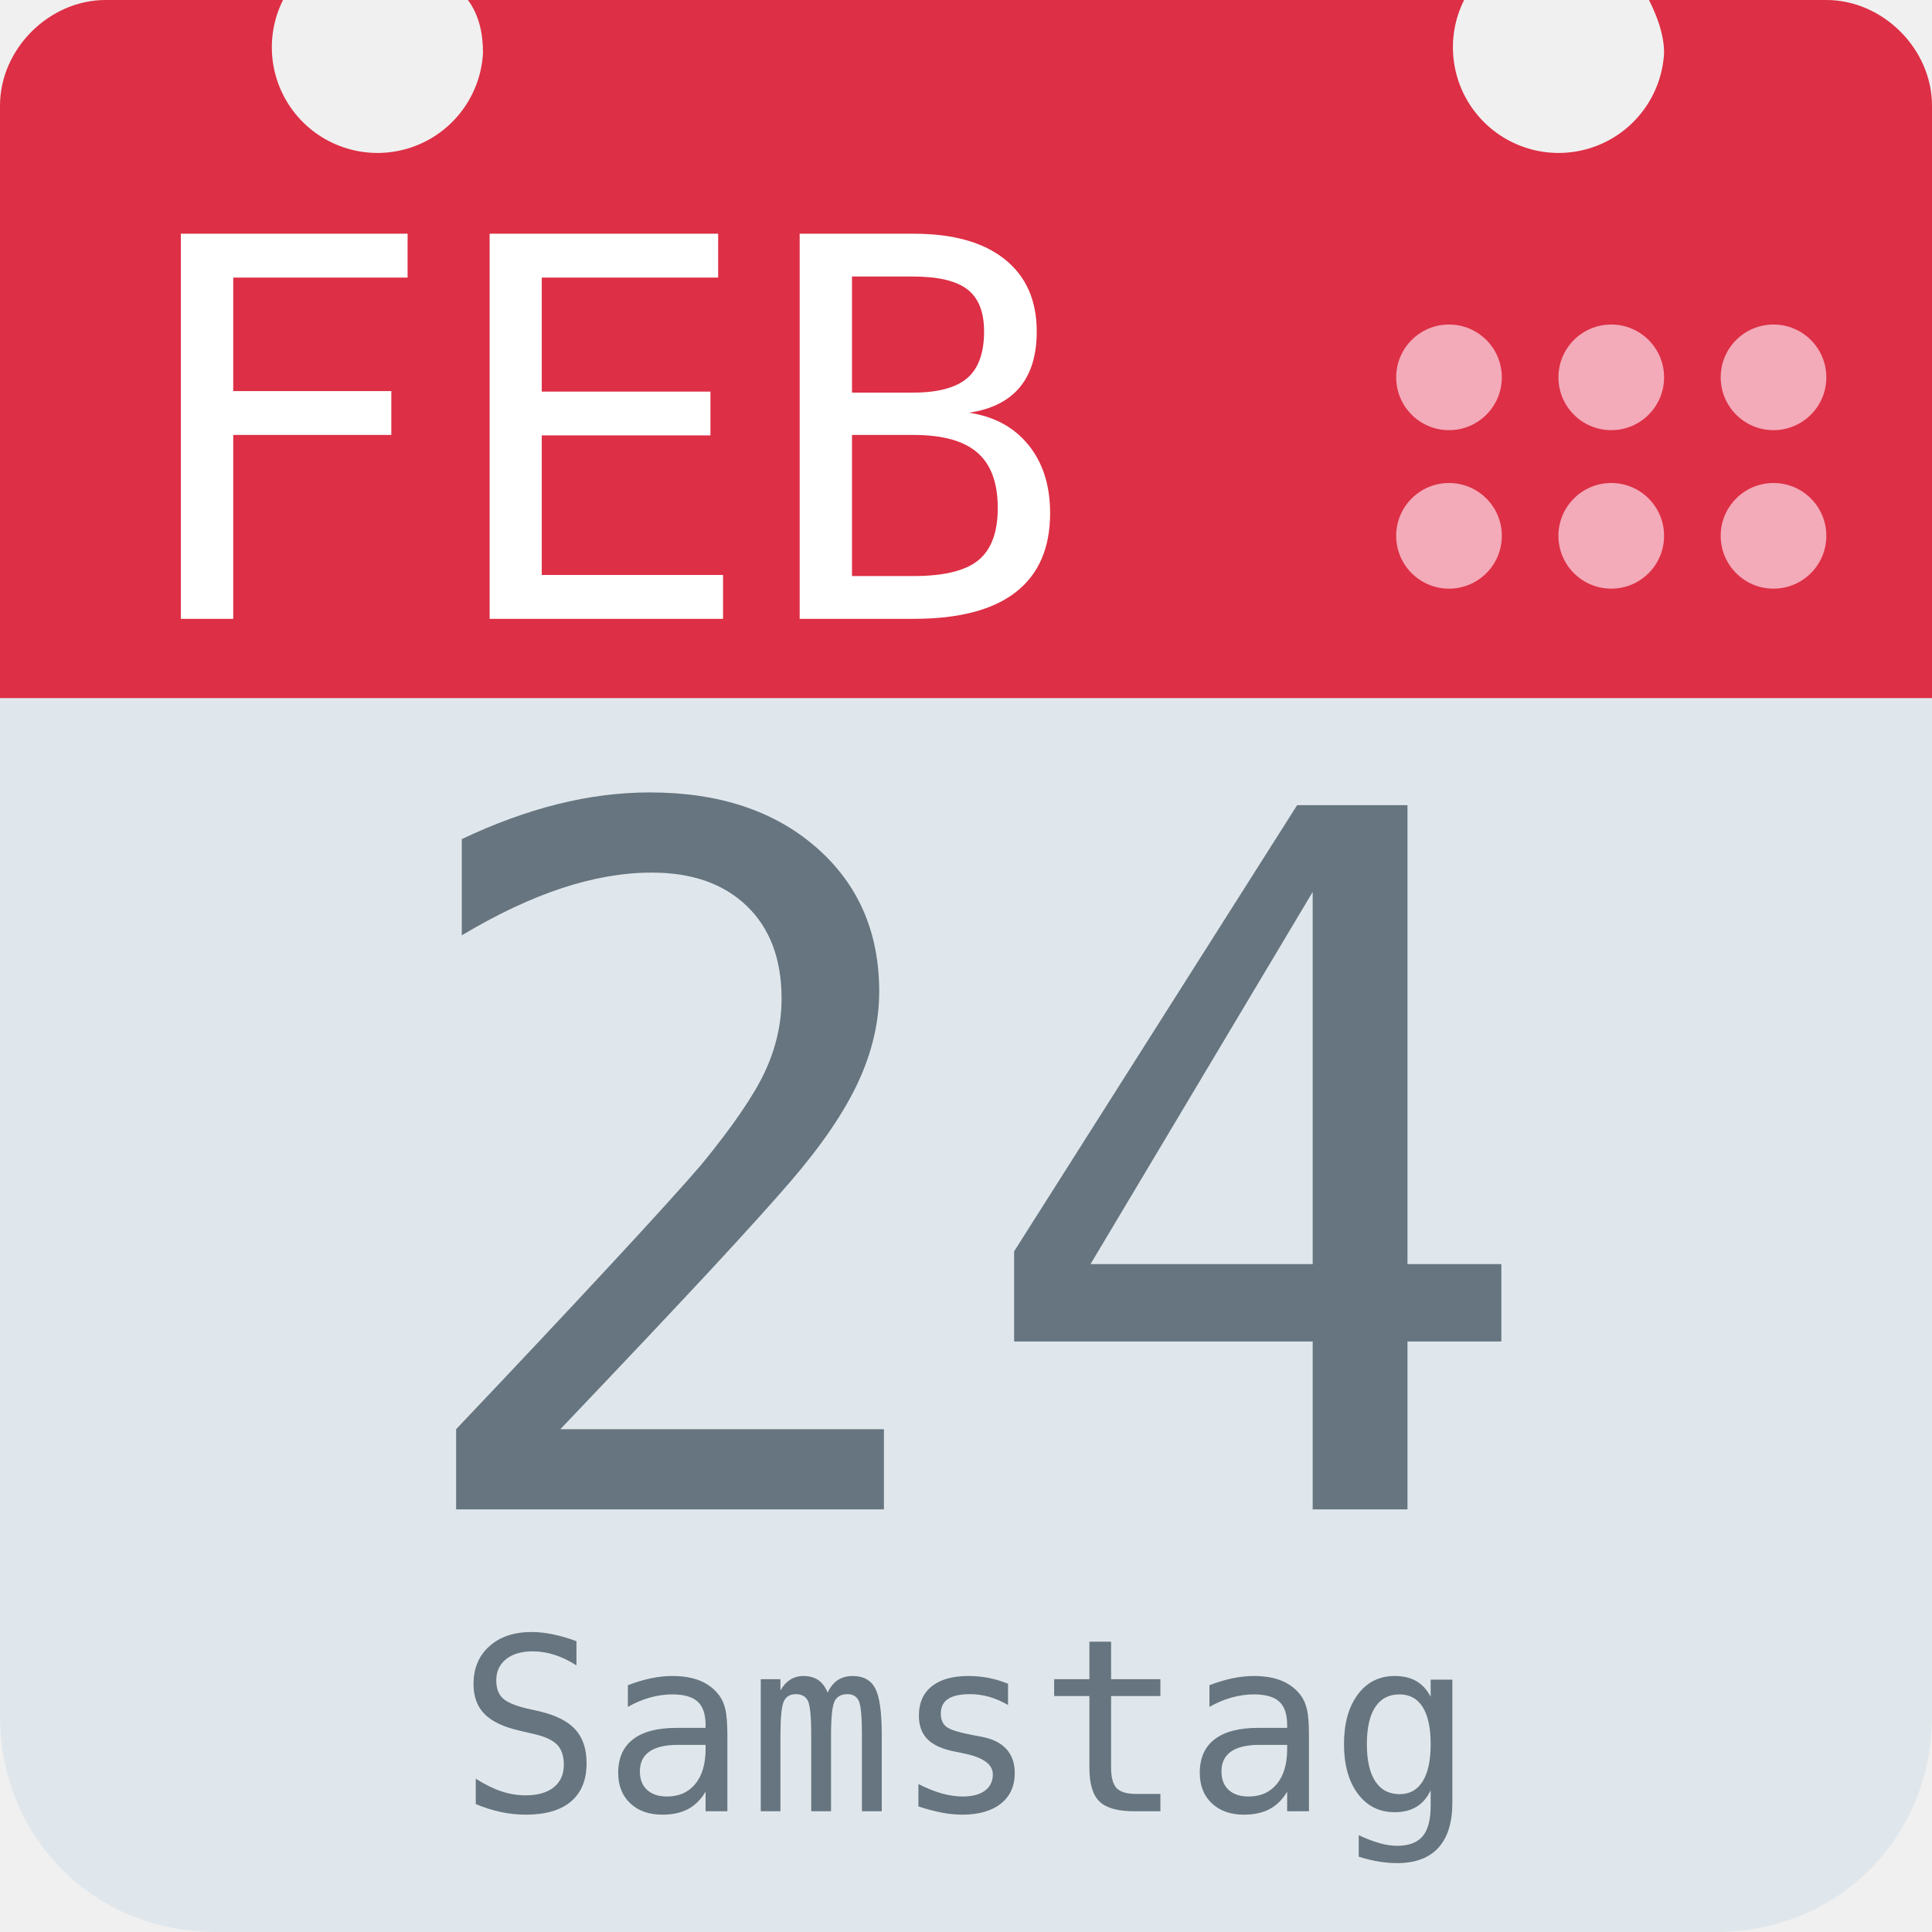
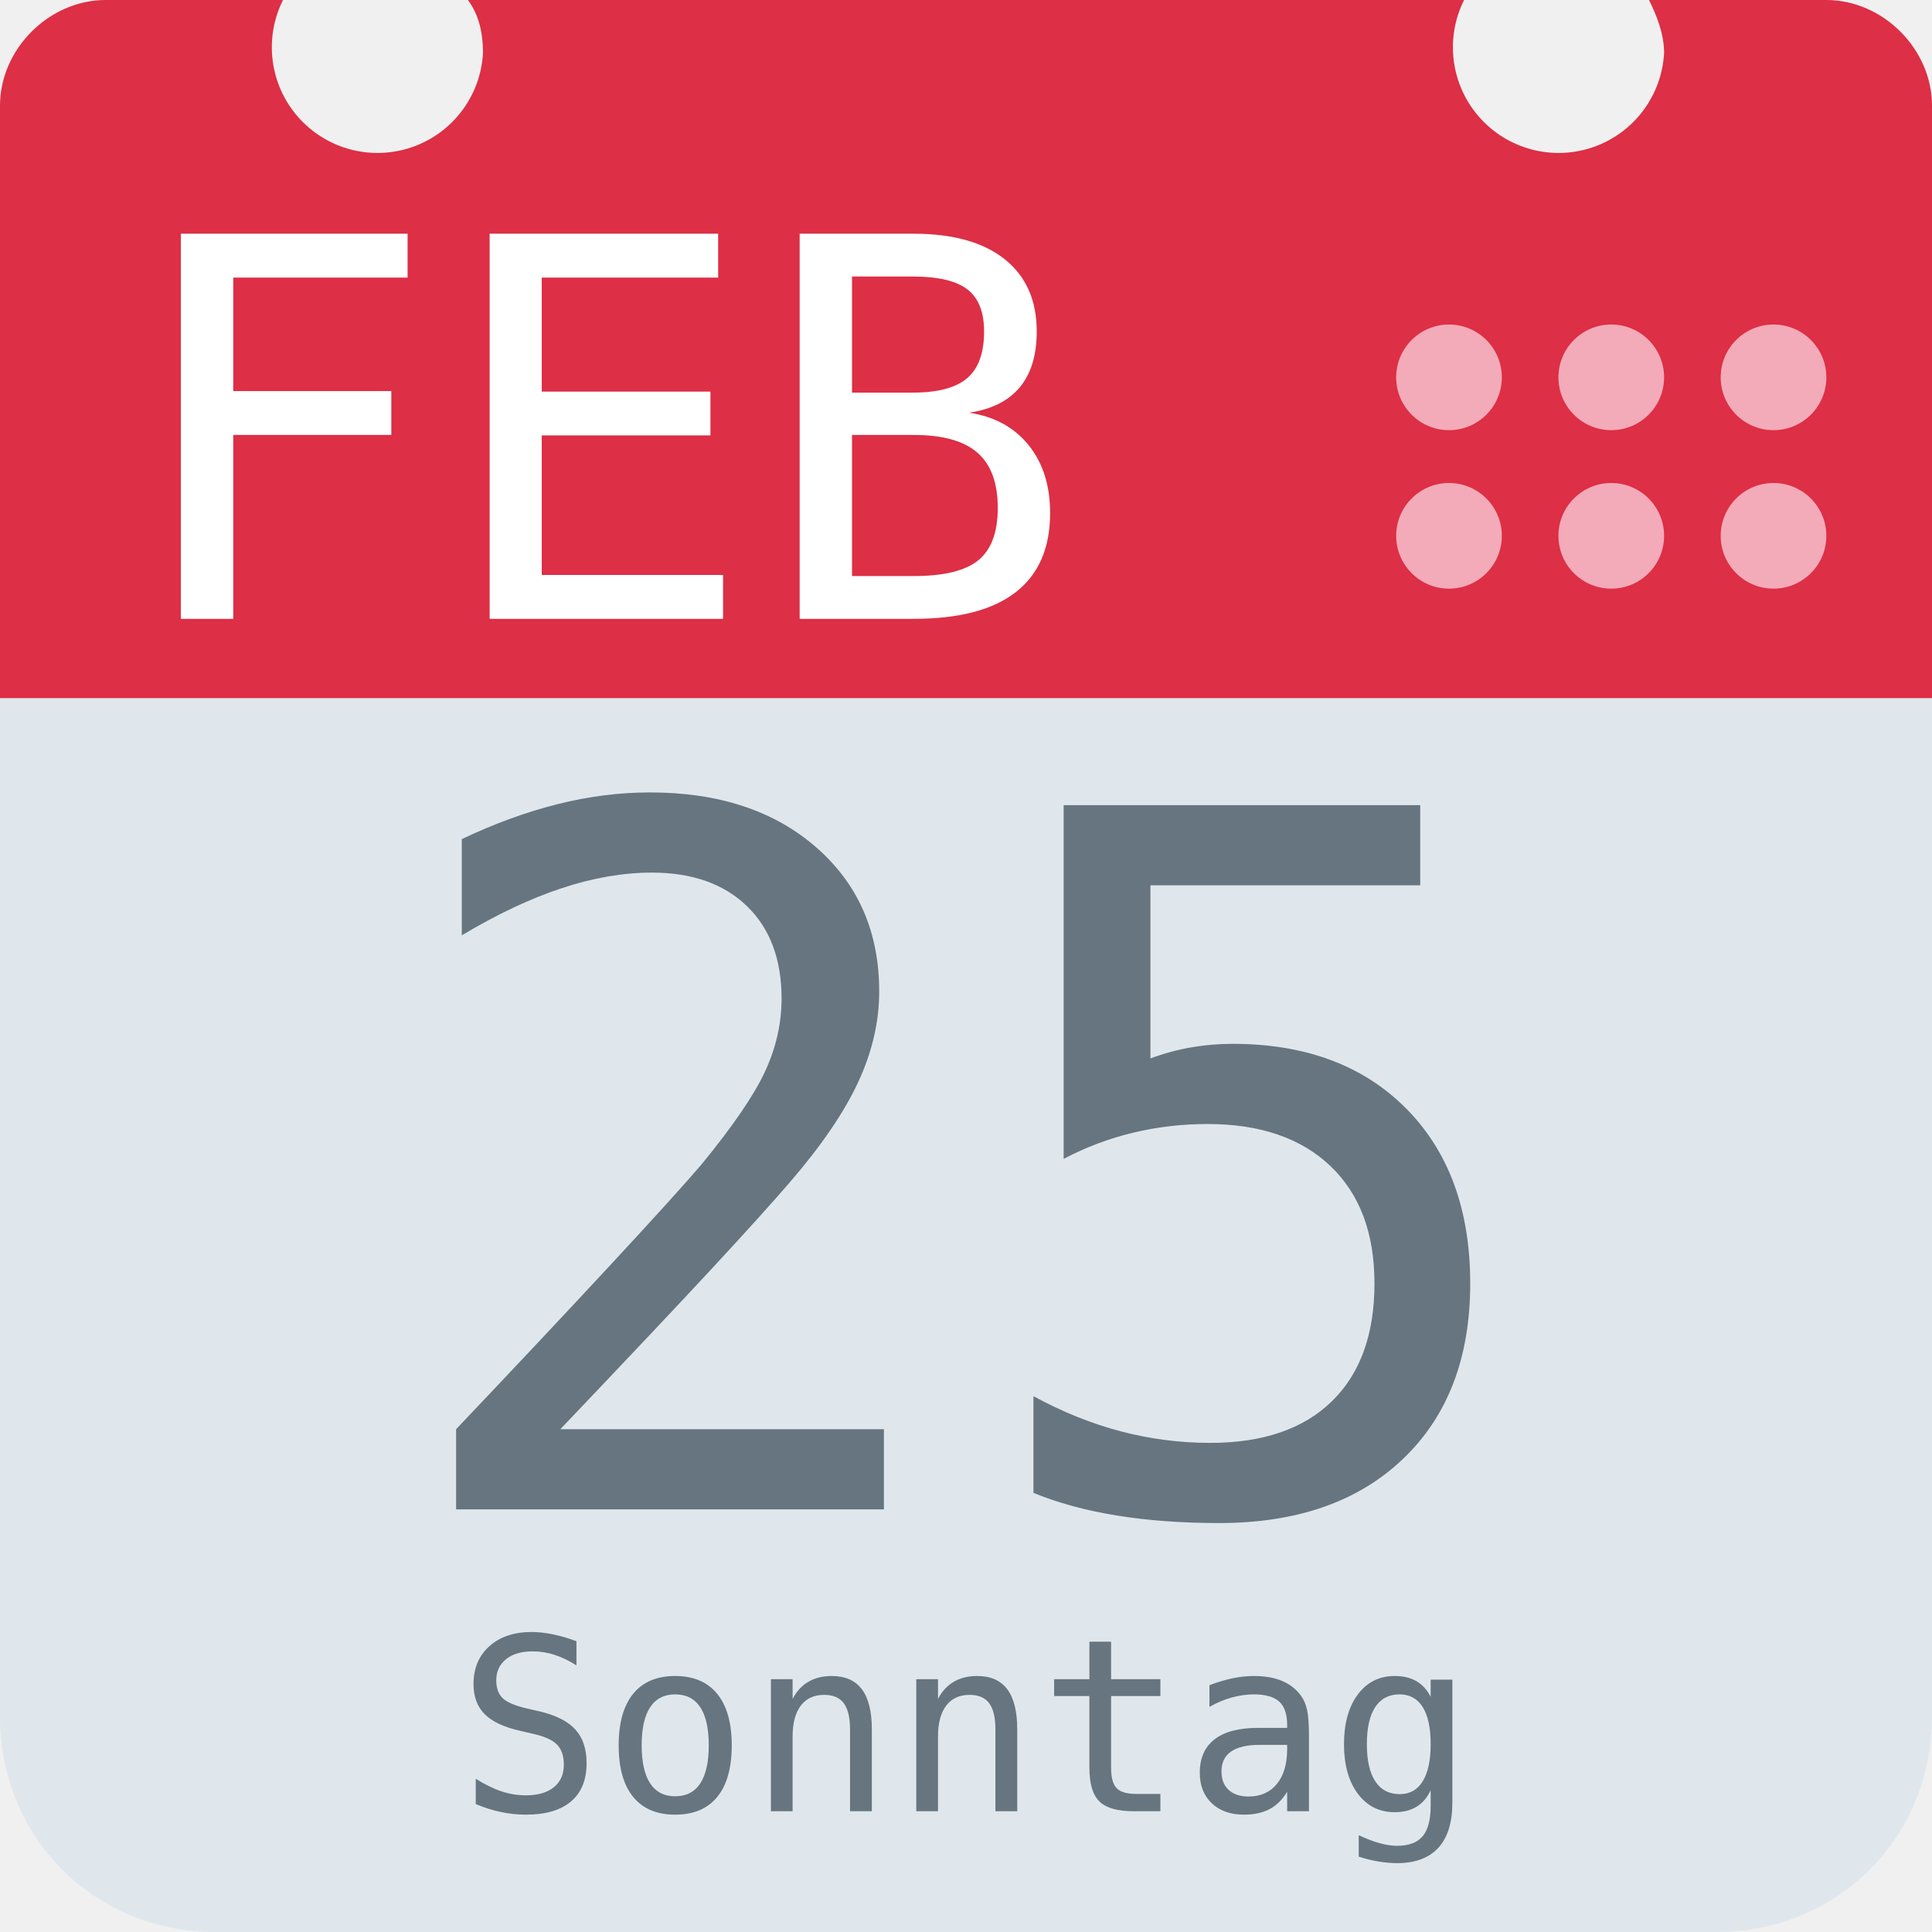
<svg xmlns="http://www.w3.org/2000/svg" aria-label="Calendar" role="img" viewBox="0 0 512 512">
  <path d="M512 455c0 32-25 57-57 57H57c-32 0-57-25-57-57V128c0-31 25-57 57-57h398c32 0 57 26 57 57z" fill="#e0e7ec" />
  <path d="M484 0h-47c2 4 4 9 4 14a28 28 0 1 1-53-14H124c3 4 4 9 4 14A28 28 0 1 1 75 0H28C13 0 0 13 0 28v157h512V28c0-15-13-28-28-28z" fill="#dd2f45" />
  <g fill="#f3aab9">
    <circle cx="470" cy="142" r="14" />
    <circle cx="470" cy="100" r="14" />
    <circle cx="427" cy="142" r="14" />
    <circle cx="427" cy="100" r="14" />
    <circle cx="384" cy="142" r="14" />
    <circle cx="384" cy="100" r="14" />
  </g>
  <text id="month" x="32" y="164" fill="#fff" font-family="monospace" font-size="140px" style="text-anchor: left">FEB</text>
-   <text id="day" x="256" y="400" fill="#66757f" font-family="monospace" font-size="256px" style="text-anchor: middle">24</text>
-   <text id="weekday" x="256" y="480" fill="#66757f" font-family="monospace" font-size="64px" style="text-anchor: middle">Samstag</text>
+   <text id="day" x="256" y="400" fill="#66757f" font-family="monospace" font-size="256px" style="text-anchor: middle">25</text>
+   <text id="weekday" x="256" y="480" fill="#66757f" font-family="monospace" font-size="64px" style="text-anchor: middle">Sonntag</text>
</svg>
